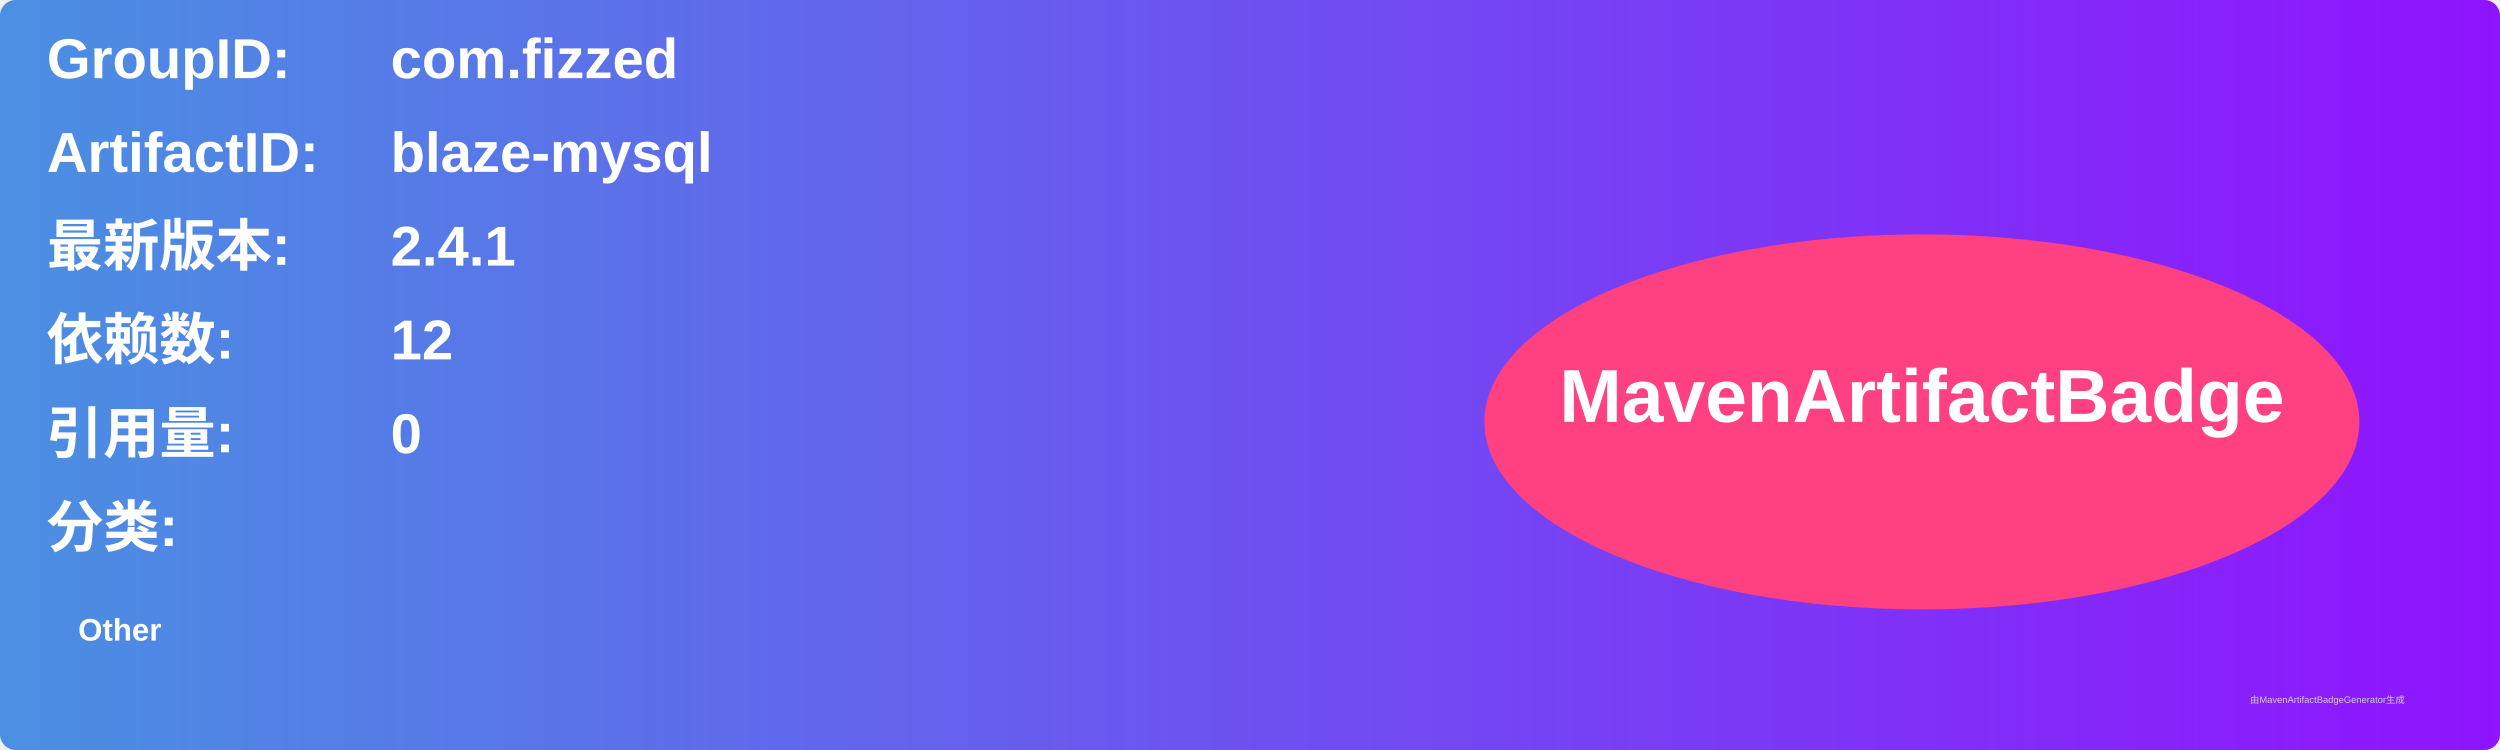
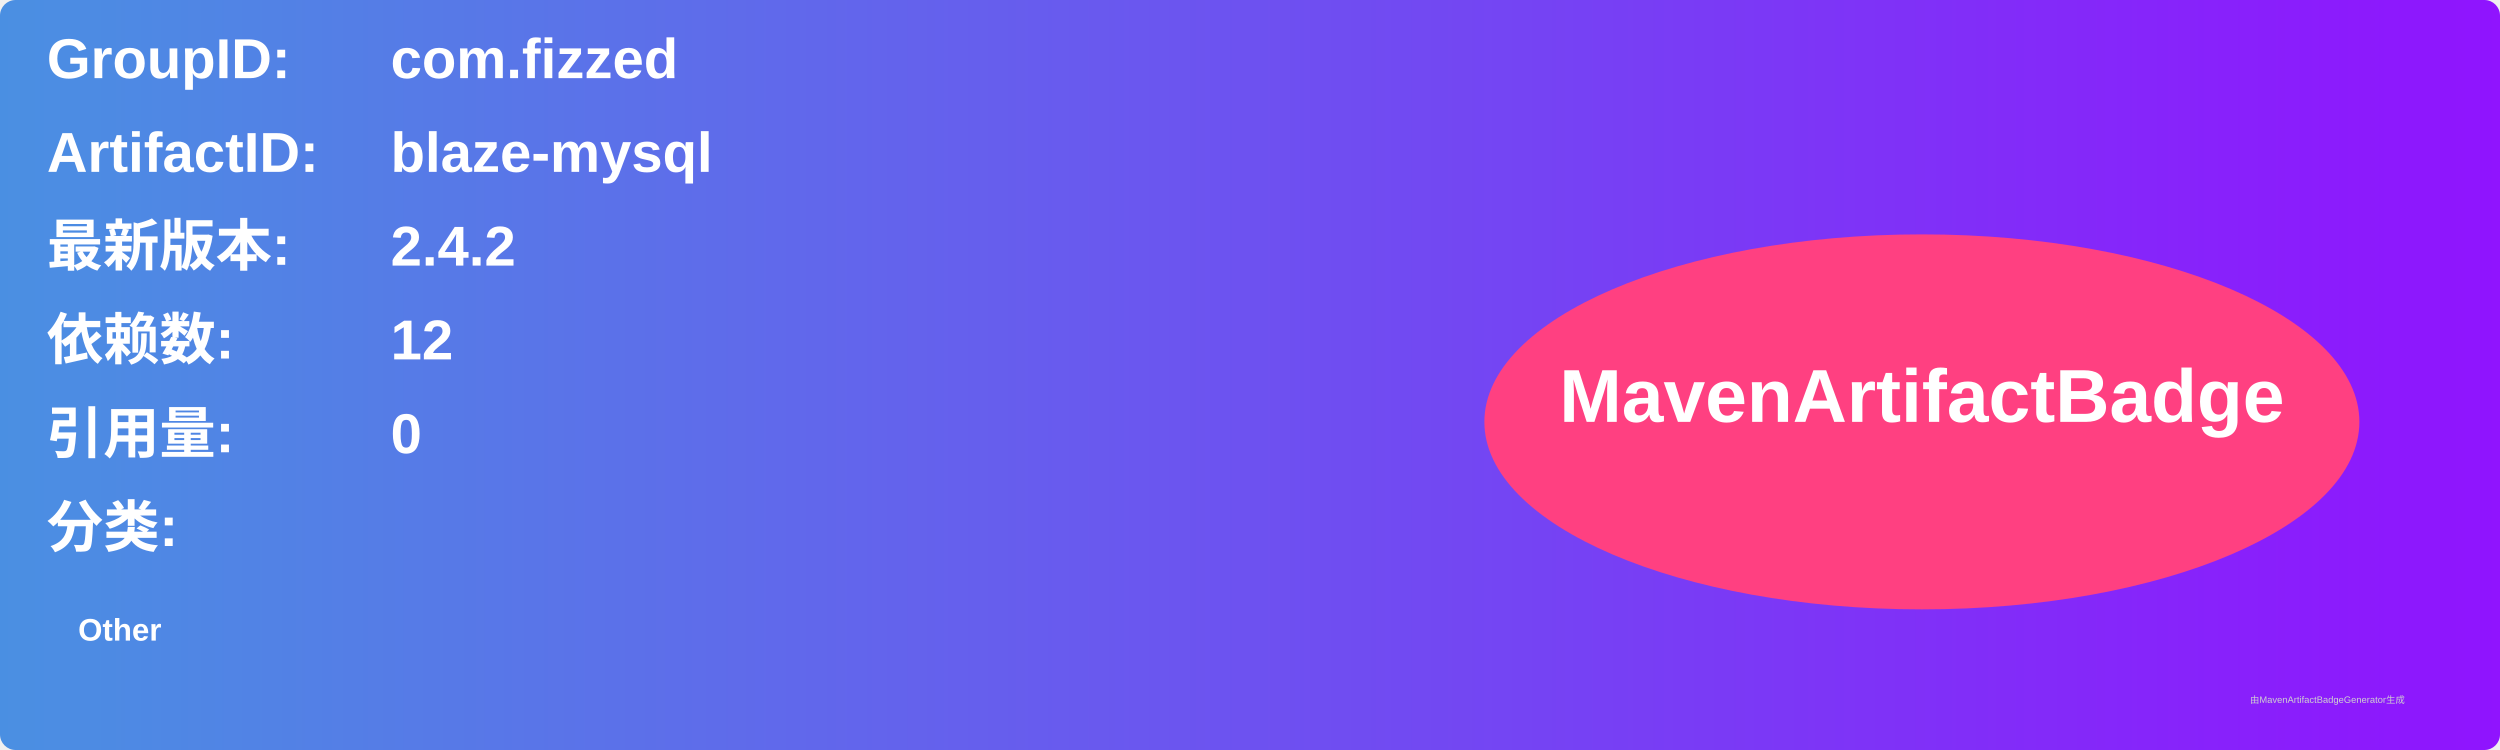
<svg xmlns="http://www.w3.org/2000/svg" width="800" height="240" viewBox="0 0 800 240">
  <linearGradient id="grad" x1="0%" y1="0%" x2="100%" y2="0%">
    <stop offset="0%" stop-color="#4a90e2" />
    <stop offset="100%" stop-color="#9013fe" />
  </linearGradient>
  <rect width="100%" height="100%" rx="5" ry="5" fill="url(#grad)" />
  <g transform="translate(15, 15)">
    <text x="0" y="10" font-family="Arial" font-size="18" fill="white" font-weight="bold" width="260">GroupID:</text>
    <text x="110" y="10" font-family="Arial" font-size="18" fill="white" font-weight="bold" width="460">com.fizzed</text>
    <text x="0" y="40" font-family="Arial" font-size="18" fill="white" font-weight="bold" width="260">ArtifactID:</text>
    <text x="110" y="40" font-family="Arial" font-size="18" fill="white" font-weight="bold" width="460">blaze-mysql</text>
    <text x="0" y="70" font-family="Arial" font-size="18" fill="white" font-weight="bold">最新版本:</text>
    <text x="110" y="70" font-family="Arial" font-size="18" fill="white" font-weight="bold">
-       <tspan font-weight="bold">2.4.1</tspan>
+       <tspan font-weight="bold">2.4.2</tspan>
    </text>
    <text x="0" y="100" font-family="Arial" font-size="18" fill="white" font-weight="bold">依赖数: </text>
    <text x="110" y="100" font-family="Arial" font-size="18" fill="white">
      <tspan font-weight="bold">12</tspan>
    </text>
    <text x="0" y="130" font-family="Arial" font-size="18" fill="white" font-weight="bold">引用量: </text>
    <text x="110" y="130" font-family="Arial" font-size="18" fill="white">
      <tspan font-weight="bold">0</tspan>
    </text>
    <text x="0" y="160" font-family="Arial" font-size="18" fill="white" font-weight="bold">分类:</text>
    <text x="10" y="190" font-family="Arial" font-size="10" fill="white">
      <tspan font-weight="bold">Other</tspan>
    </text>
    <ellipse cx="600" cy="120" rx="140" ry="60" fill="#ff4081" />
    <text x="600" y="120" text-anchor="middle" font-family="Arial" font-size="24" fill="white" font-weight="bold">MavenArtifactBadge</text>
  </g>
  <text x="720" y="225" font-family="Arial" font-size="3" fill="#d0d0d0">由MavenArtifactBadgeGenerator生成</text>
</svg>
